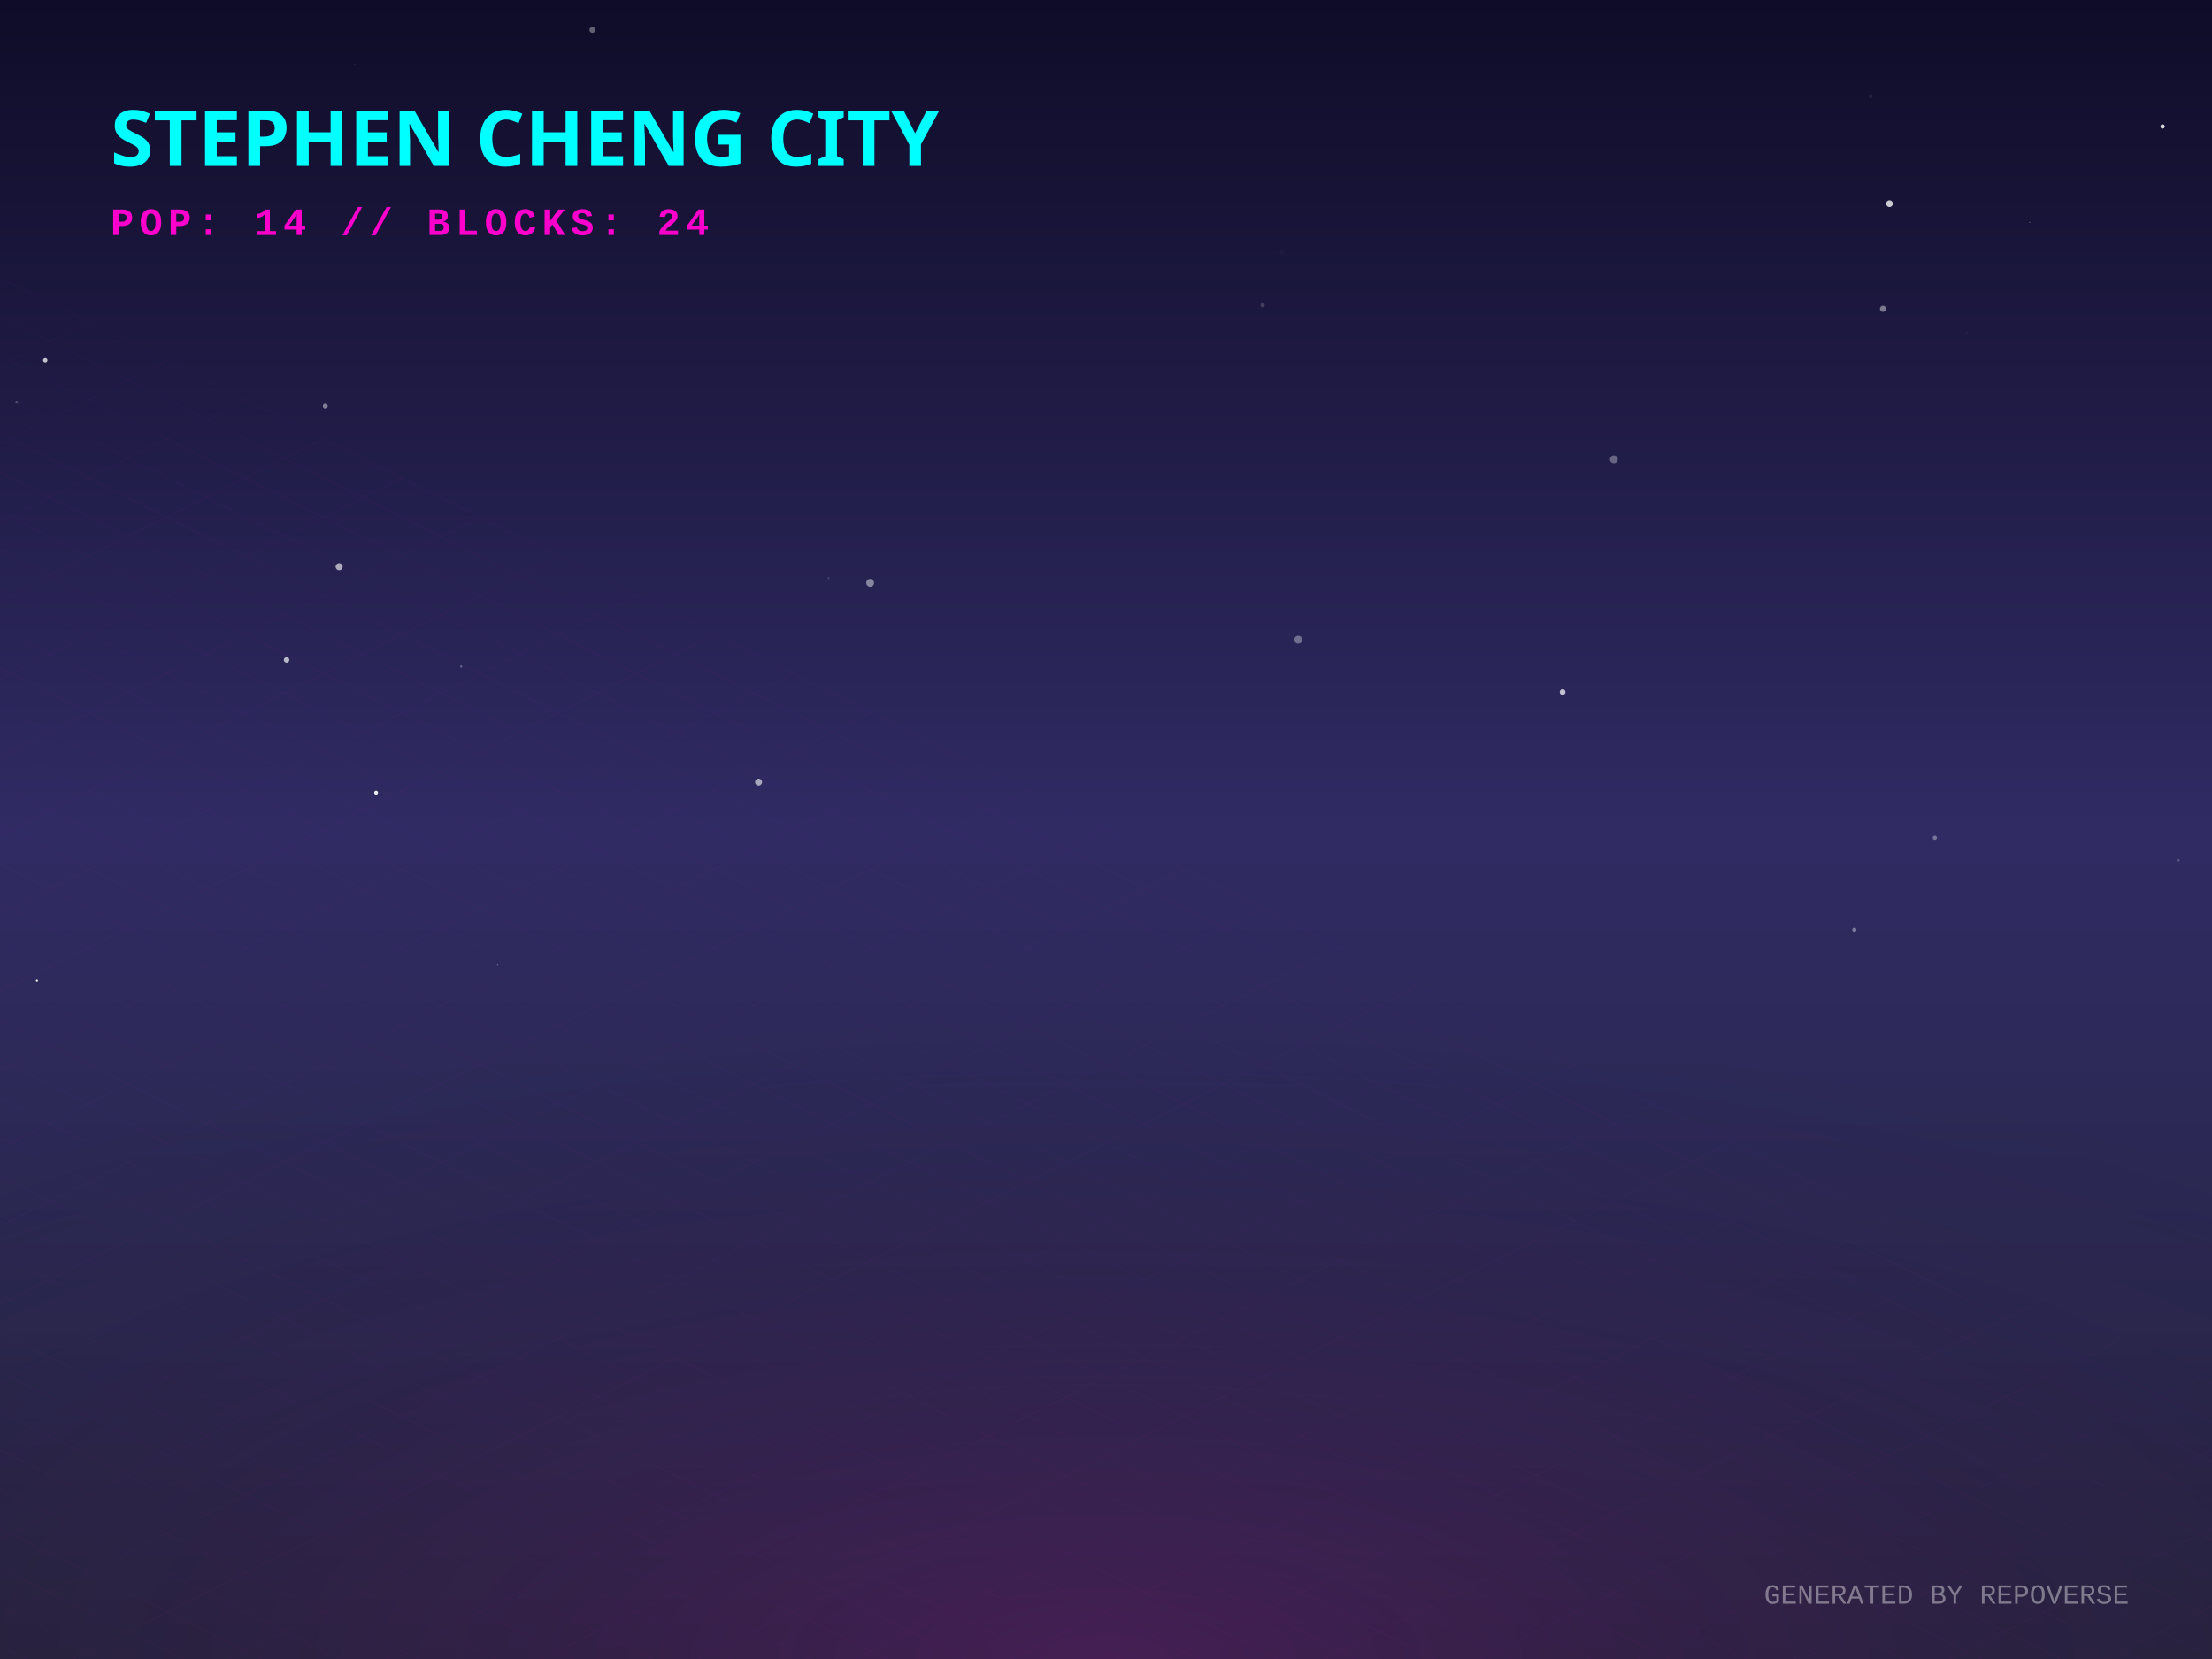
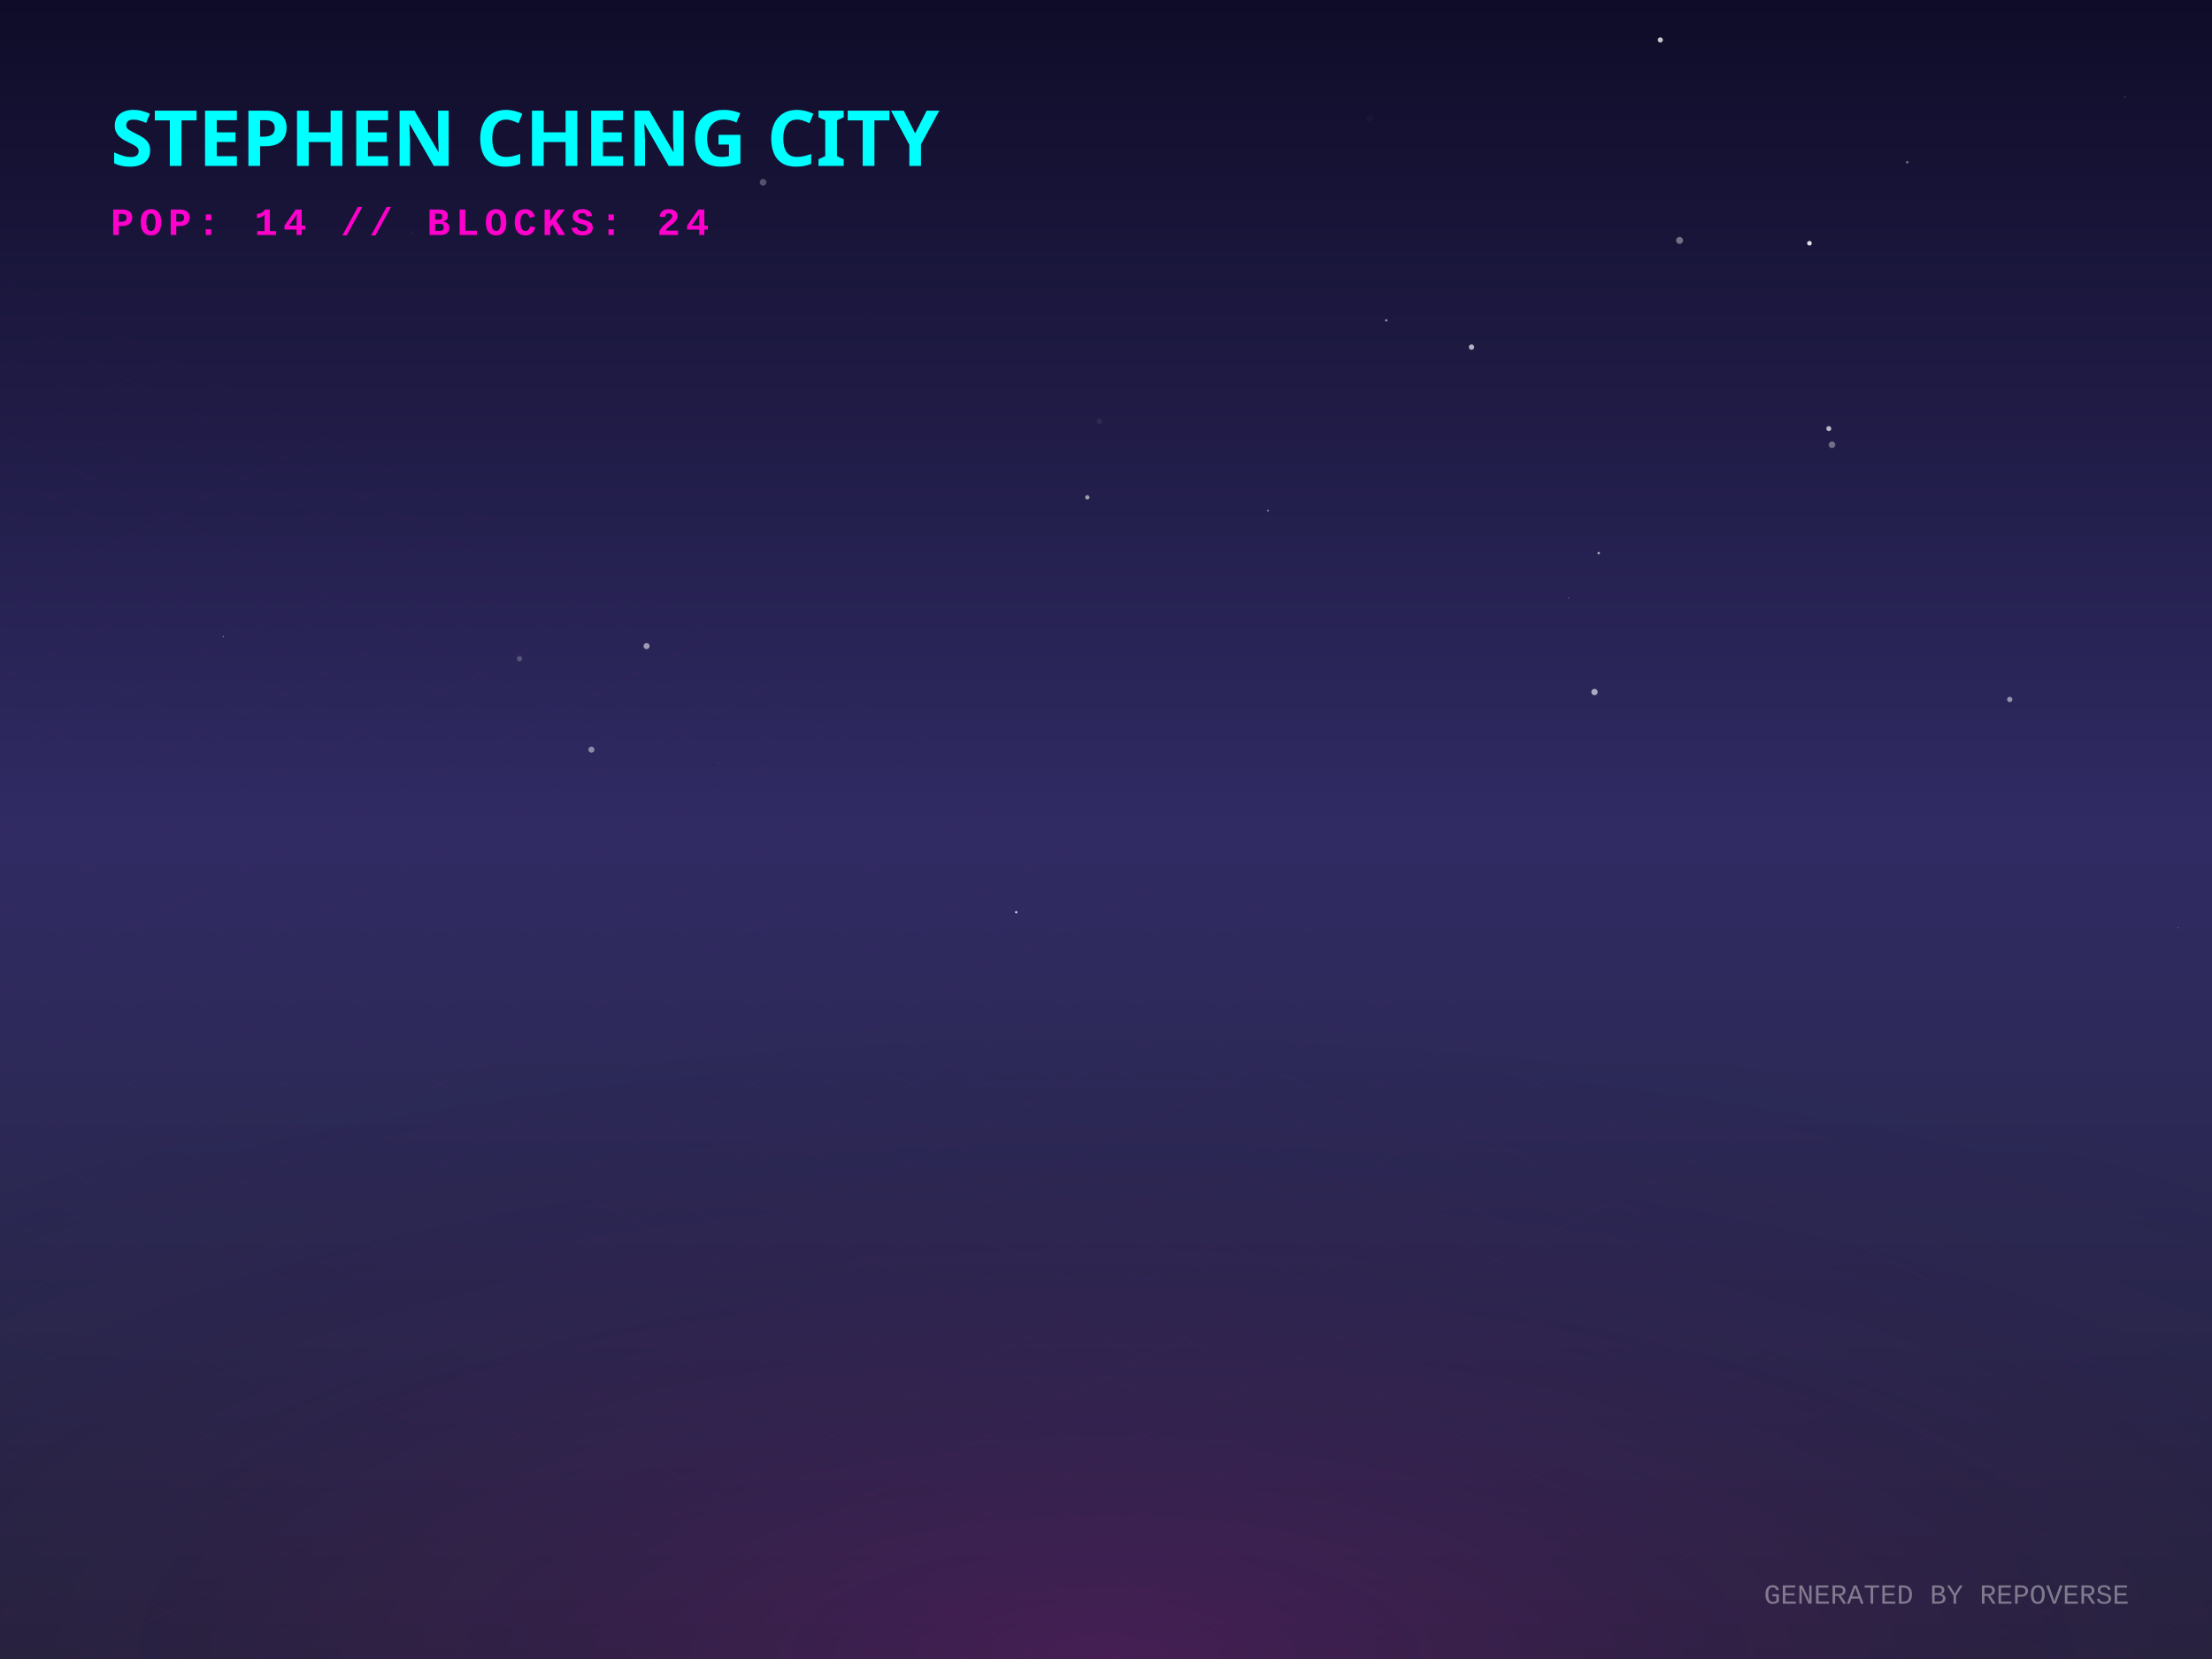
<svg xmlns="http://www.w3.org/2000/svg" width="800" height="600" viewBox="0 0 800 600">
  <defs>
    <linearGradient id="skyGradient" x1="0%" y1="0%" x2="0%" y2="100%">
      <stop offset="0%" stop-color="#0f0c29" />
      <stop offset="50%" stop-color="#302b63" />
      <stop offset="100%" stop-color="#24243e" />
    </linearGradient>
    <pattern id="gridPattern" width="40" height="20" patternUnits="userSpaceOnUse" patternTransform="rotate(0)">
      <path d="M 40 0 L 0 0 0 20" fill="none" stroke="magenta" stroke-width="0.5" opacity="0.2" />
    </pattern>
    <radialGradient id="floorGlow" cx="50%" cy="100%" r="80%">
      <stop offset="0%" stop-color="#ff00cc" stop-opacity="0.15" />
      <stop offset="100%" stop-color="transparent" />
    </radialGradient>
    <linearGradient id="gradLeft-happy" x1="0%" y1="0%" x2="100%" y2="100%">
      <stop offset="0%" stop-color="#FFD700" stop-opacity="0.8" />
      <stop offset="100%" stop-color="#050510" stop-opacity="0.9" />
    </linearGradient>
    <linearGradient id="gradRight-happy" x1="0%" y1="0%" x2="0%" y2="100%">
      <stop offset="0%" stop-color="#FFD700" stop-opacity="0.6" />
      <stop offset="100%" stop-color="#0b0b1a" stop-opacity="0.8" />
    </linearGradient>
    <linearGradient id="gradLeft-focused" x1="0%" y1="0%" x2="100%" y2="100%">
      <stop offset="0%" stop-color="#00FF94" stop-opacity="0.8" />
      <stop offset="100%" stop-color="#050510" stop-opacity="0.9" />
    </linearGradient>
    <linearGradient id="gradRight-focused" x1="0%" y1="0%" x2="0%" y2="100%">
      <stop offset="0%" stop-color="#00FF94" stop-opacity="0.6" />
      <stop offset="100%" stop-color="#0b0b1a" stop-opacity="0.8" />
    </linearGradient>
    <linearGradient id="gradLeft-calm" x1="0%" y1="0%" x2="100%" y2="100%">
      <stop offset="0%" stop-color="#00C2FF" stop-opacity="0.8" />
      <stop offset="100%" stop-color="#050510" stop-opacity="0.9" />
    </linearGradient>
    <linearGradient id="gradRight-calm" x1="0%" y1="0%" x2="0%" y2="100%">
      <stop offset="0%" stop-color="#00C2FF" stop-opacity="0.6" />
      <stop offset="100%" stop-color="#0b0b1a" stop-opacity="0.8" />
    </linearGradient>
    <linearGradient id="gradLeft-stressed" x1="0%" y1="0%" x2="100%" y2="100%">
      <stop offset="0%" stop-color="#FF2A6D" stop-opacity="0.8" />
      <stop offset="100%" stop-color="#050510" stop-opacity="0.9" />
    </linearGradient>
    <linearGradient id="gradRight-stressed" x1="0%" y1="0%" x2="0%" y2="100%">
      <stop offset="0%" stop-color="#FF2A6D" stop-opacity="0.6" />
      <stop offset="100%" stop-color="#0b0b1a" stop-opacity="0.8" />
    </linearGradient>
    <linearGradient id="gradLeft-energetic" x1="0%" y1="0%" x2="100%" y2="100%">
      <stop offset="0%" stop-color="#D300C5" stop-opacity="0.8" />
      <stop offset="100%" stop-color="#050510" stop-opacity="0.9" />
    </linearGradient>
    <linearGradient id="gradRight-energetic" x1="0%" y1="0%" x2="0%" y2="100%">
      <stop offset="0%" stop-color="#D300C5" stop-opacity="0.6" />
      <stop offset="100%" stop-color="#0b0b1a" stop-opacity="0.8" />
    </linearGradient>
  </defs>
  <rect width="100%" height="100%" fill="url(#skyGradient)" />
-   <circle cx="699.753" cy="302.982" r="0.763" fill="white" opacity="0.351" />
-   <circle cx="128.287" cy="23.304" r="0.135" fill="white" opacity="0.258" />
-   <circle cx="463.684" cy="91.177" r="0.885" fill="white" opacity="0.022" />
-   <circle cx="711.287" cy="120.317" r="0.139" fill="white" opacity="0.28" />
-   <circle cx="136.024" cy="286.685" r="0.703" fill="white" opacity="0.918" />
-   <circle cx="314.695" cy="210.771" r="1.414" fill="white" opacity="0.446" />
-   <circle cx="583.671" cy="166.099" r="1.421" fill="white" opacity="0.323" />
-   <circle cx="782.134" cy="45.745" r="0.773" fill="white" opacity="0.855" />
-   <circle cx="676.534" cy="34.846" r="0.72" fill="white" opacity="0.078" />
-   <circle cx="456.627" cy="110.37" r="0.786" fill="white" opacity="0.174" />
-   <circle cx="117.652" cy="146.903" r="0.89" fill="white" opacity="0.43" />
-   <circle cx="13.35" cy="354.749" r="0.376" fill="white" opacity="0.953" />
-   <circle cx="565.139" cy="250.291" r="1.036" fill="white" opacity="0.712" />
-   <circle cx="299.651" cy="209.028" r="0.326" fill="white" opacity="0.177" />
-   <circle cx="670.64" cy="336.291" r="0.758" fill="white" opacity="0.372" />
-   <circle cx="16.363" cy="130.315" r="0.797" fill="white" opacity="0.728" />
-   <circle cx="274.344" cy="282.85" r="1.26" fill="white" opacity="0.587" />
-   <circle cx="787.956" cy="311.116" r="0.414" fill="white" opacity="0.218" />
-   <circle cx="469.512" cy="231.352" r="1.432" fill="white" opacity="0.339" />
-   <circle cx="122.662" cy="204.94" r="1.272" fill="white" opacity="0.619" />
-   <circle cx="680.993" cy="111.682" r="1.115" fill="white" opacity="0.418" />
-   <circle cx="166.791" cy="241.051" r="0.406" fill="white" opacity="0.294" />
-   <circle cx="6.033" cy="145.461" r="0.45" fill="white" opacity="0.258" />
-   <circle cx="179.988" cy="349.032" r="0.216" fill="white" opacity="0.387" />
-   <circle cx="683.343" cy="73.671" r="1.221" fill="white" opacity="0.773" />
-   <circle cx="103.653" cy="238.674" r="0.999" fill="white" opacity="0.679" />
-   <circle cx="734.077" cy="80.382" r="0.159" fill="white" opacity="0.609" />
-   <circle cx="169.319" cy="88.784" r="0.075" fill="white" opacity="0.213" />
-   <circle cx="533.647" cy="56.591" r="0.238" fill="white" opacity="0.015" />
-   <circle cx="214.247" cy="10.82" r="1.077" fill="white" opacity="0.337" />
+   <circle cx="499.361" cy="288.773" r="0.05" fill="white" opacity="0.559" />
+   <circle cx="213.896" cy="271.121" r="1.098" fill="white" opacity="0.461" />
+   <circle cx="600.478" cy="14.447" r="0.925" fill="white" opacity="0.768" />
+   <circle cx="105.191" cy="80.687" r="0.013" fill="white" opacity="0.998" />
+   <circle cx="149.088" cy="84.358" r="0.273" fill="white" opacity="0.12" />
+   <circle cx="495.47" cy="42.798" r="1.201" fill="white" opacity="0.026" />
+   <circle cx="662.562" cy="160.837" r="1.194" fill="white" opacity="0.356" />
+   <circle cx="567.263" cy="216.317" r="0.171" fill="white" opacity="0.49" />
+   <circle cx="233.846" cy="233.674" r="1.1" fill="white" opacity="0.548" />
+   <circle cx="689.793" cy="58.682" r="0.484" fill="white" opacity="0.352" />
+   <circle cx="501.358" cy="115.868" r="0.441" fill="white" opacity="0.527" />
+   <circle cx="88.095" cy="107.698" r="0.069" fill="white" opacity="0.375" />
+   <circle cx="397.639" cy="152.368" r="1.012" fill="white" opacity="0.061" />
+   <circle cx="458.607" cy="184.692" r="0.321" fill="white" opacity="0.544" />
+   <circle cx="787.779" cy="335.5" r="0.11" fill="white" opacity="0.991" />
+   <circle cx="259.854" cy="276.038" r="0.088" fill="white" opacity="0.609" />
+   <circle cx="661.413" cy="155.006" r="0.901" fill="white" opacity="0.686" />
+   <circle cx="532.196" cy="125.538" r="0.982" fill="white" opacity="0.664" />
+   <circle cx="367.52" cy="329.926" r="0.419" fill="white" opacity="0.832" />
+   <circle cx="607.443" cy="86.952" r="1.265" fill="white" opacity="0.389" />
+   <circle cx="578.202" cy="200.032" r="0.466" fill="white" opacity="0.541" />
+   <circle cx="80.77" cy="230.217" r="0.267" fill="white" opacity="0.38" />
+   <circle cx="768.455" cy="35.13" r="0.265" fill="white" opacity="0.261" />
+   <circle cx="187.89" cy="238.222" r="0.974" fill="white" opacity="0.218" />
+   <circle cx="576.679" cy="250.28" r="1.151" fill="white" opacity="0.608" />
+   <circle cx="726.848" cy="252.964" r="0.955" fill="white" opacity="0.506" />
+   <circle cx="393.246" cy="179.876" r="0.79" fill="white" opacity="0.566" />
+   <circle cx="275.981" cy="65.918" r="1.211" fill="white" opacity="0.265" />
+   <circle cx="313.361" cy="113.557" r="0.078" fill="white" opacity="0.517" />
+   <circle cx="654.42" cy="87.972" r="0.847" fill="white" opacity="0.86" />
  <g transform="translate(0, 300) scale(1, 0.5)">
    <rect x="-800" y="0" width="2400" height="1200" fill="url(#gridPattern)" opacity="0.3" transform="rotate(45, 400, 0)" />
  </g>
  <rect x="0" y="300" width="800" height="300" fill="url(#floorGlow)" />
  <g transform="translate(40, 60)">
    <text fill="cyan" font-family="Verdana, sans-serif" font-size="28" font-weight="900" style="text-shadow: 0 0 10px cyan;">STEPHEN CHENG CITY</text>
    <text y="25" fill="#ff00cc" font-family="Courier New, monospace" font-size="14" font-weight="bold" letter-spacing="2">POP: 14 // BLOCKS: 24</text>
  </g>
  <g transform="translate(0, 50)">
    <a href="https://github.com/zintaen/repo-verse" target="_blank">
      <g class="building" opacity="0">
        <animate attributeName="opacity" values="0;1" dur="0.8s" begin="0s" fill="freeze" />
        <ellipse cx="400" cy="292.833" rx="22.5" ry="12" fill="black" opacity="0.4" blur="2" />
        <path d="M 385 272.833 l 0 20 l 15 7.5 l 0 -20 z" fill="url(#gradLeft-focused)" stroke="none" />
        <path d="M 415 272.833 l 0 20 l -15 7.5 l 0 -20 z" fill="url(#gradRight-focused)" stroke="none" />
        <path d="M 400 265.333 l 15 7.5 l -15 7.5 l -15 -7.5 z" fill="#E0FFF1" fill-opacity="0.9" stroke="none" />
        <path d="M 385 272.833 l 0 20 l 15 7.5 l 0 -20 z" fill="none" stroke="#00FF94" stroke-width="0.5" opacity="0.5" />
        <path d="M 415 272.833 l 0 20 l -15 7.5 l 0 -20 z" fill="none" stroke="#00FF94" stroke-width="0.5" opacity="0.5" />
      </g>
    </a>
    <a href="https://github.com/zintaen/my-cv" target="_blank">
      <g class="building" opacity="0">
        <animate attributeName="opacity" values="0;1" dur="0.8s" begin="0.05s" fill="freeze" />
        <ellipse cx="424" cy="304.833" rx="22.5" ry="12" fill="black" opacity="0.4" blur="2" />
        <path d="M 409 158.513 l 0 146.32 l 15 7.5 l 0 -146.32 z" fill="url(#gradLeft-focused)" stroke="none" />
        <path d="M 439 158.513 l 0 146.32 l -15 7.5 l 0 -146.32 z" fill="url(#gradRight-focused)" stroke="none" />
        <path d="M 424 151.013 l 15 7.5 l -15 7.5 l -15 -7.5 z" fill="#E0FFF1" fill-opacity="0.9" stroke="none" />
        <path d="M 409 158.513 l 0 146.32 l 15 7.5 l 0 -146.32 z" fill="none" stroke="#00FF94" stroke-width="0.5" opacity="0.5" />
        <path d="M 439 158.513 l 0 146.32 l -15 7.5 l 0 -146.32 z" fill="none" stroke="#00FF94" stroke-width="0.5" opacity="0.5" />
        <path d="M 428 289.333 l 7 4" stroke="#E0FFF1" stroke-width="2" stroke-opacity="0.6" />
-         <path d="M 413 291.333 l 7 -4" stroke="#E0FFF1" stroke-width="2" stroke-opacity="0.4" />
-         <path d="M 428 279.333 l 7 4" stroke="#E0FFF1" stroke-width="2" stroke-opacity="0.6" />
+         <path d="M 413 281.333 l 7 -4" stroke="#E0FFF1" stroke-width="2" stroke-opacity="0.4" />
        <path d="M 428 269.333 l 7 4" stroke="#E0FFF1" stroke-width="2" stroke-opacity="0.6" />
-         <path d="M 413 271.333 l 7 -4" stroke="#E0FFF1" stroke-width="2" stroke-opacity="0.4" />
        <path d="M 428 259.333 l 7 4" stroke="#E0FFF1" stroke-width="2" stroke-opacity="0.6" />
        <path d="M 413 261.333 l 7 -4" stroke="#E0FFF1" stroke-width="2" stroke-opacity="0.4" />
        <path d="M 428 249.333 l 7 4" stroke="#E0FFF1" stroke-width="2" stroke-opacity="0.6" />
        <path d="M 413 251.333 l 7 -4" stroke="#E0FFF1" stroke-width="2" stroke-opacity="0.4" />
-         <path d="M 413 241.333 l 7 -4" stroke="#E0FFF1" stroke-width="2" stroke-opacity="0.4" />
-         <path d="M 428 229.333 l 7 4" stroke="#E0FFF1" stroke-width="2" stroke-opacity="0.6" />
        <path d="M 413 231.333 l 7 -4" stroke="#E0FFF1" stroke-width="2" stroke-opacity="0.4" />
        <path d="M 428 219.333 l 7 4" stroke="#E0FFF1" stroke-width="2" stroke-opacity="0.6" />
-         <path d="M 413 221.333 l 7 -4" stroke="#E0FFF1" stroke-width="2" stroke-opacity="0.4" />
        <path d="M 428 209.333 l 7 4" stroke="#E0FFF1" stroke-width="2" stroke-opacity="0.6" />
-         <path d="M 413 211.333 l 7 -4" stroke="#E0FFF1" stroke-width="2" stroke-opacity="0.4" />
        <path d="M 413 201.333 l 7 -4" stroke="#E0FFF1" stroke-width="2" stroke-opacity="0.4" />
        <path d="M 428 189.333 l 7 4" stroke="#E0FFF1" stroke-width="2" stroke-opacity="0.6" />
        <path d="M 413 191.333 l 7 -4" stroke="#E0FFF1" stroke-width="2" stroke-opacity="0.4" />
        <path d="M 428 179.333 l 7 4" stroke="#E0FFF1" stroke-width="2" stroke-opacity="0.6" />
-         <path d="M 413 171.333 l 7 -4" stroke="#E0FFF1" stroke-width="2" stroke-opacity="0.4" />
+         <path d="M 413 181.333 l 7 -4" stroke="#E0FFF1" stroke-width="2" stroke-opacity="0.4" />
+         <path d="M 428 169.333 l 7 4" stroke="#E0FFF1" stroke-width="2" stroke-opacity="0.6" />
      </g>
    </a>
    <a href="https://github.com/zintaen/kristen-calendar" target="_blank">
      <g class="building" opacity="0">
        <animate attributeName="opacity" values="0;1" dur="0.8s" begin="0.1s" fill="freeze" />
        <ellipse cx="376" cy="304.833" rx="22.5" ry="12" fill="black" opacity="0.4" blur="2" />
        <path d="M 361 238.073 l 0 66.76 l 15 7.5 l 0 -66.76 z" fill="url(#gradLeft-energetic)" stroke="none" />
        <path d="M 391 238.073 l 0 66.76 l -15 7.5 l 0 -66.76 z" fill="url(#gradRight-energetic)" stroke="none" />
        <path d="M 376 230.573 l 15 7.5 l -15 7.5 l -15 -7.5 z" fill="#FAD7FA" fill-opacity="0.9" stroke="none" />
        <path d="M 361 238.073 l 0 66.76 l 15 7.5 l 0 -66.76 z" fill="none" stroke="#D300C5" stroke-width="0.5" opacity="0.5" />
        <path d="M 391 238.073 l 0 66.76 l -15 7.5 l 0 -66.76 z" fill="none" stroke="#D300C5" stroke-width="0.5" opacity="0.5" />
        <path d="M 365 291.333 l 7 -4" stroke="#FAD7FA" stroke-width="2" stroke-opacity="0.4" />
        <path d="M 365 281.333 l 7 -4" stroke="#FAD7FA" stroke-width="2" stroke-opacity="0.4" />
        <path d="M 380 269.333 l 7 4" stroke="#FAD7FA" stroke-width="2" stroke-opacity="0.6" />
        <path d="M 365 271.333 l 7 -4" stroke="#FAD7FA" stroke-width="2" stroke-opacity="0.4" />
        <path d="M 380 259.333 l 7 4" stroke="#FAD7FA" stroke-width="2" stroke-opacity="0.6" />
        <path d="M 365 261.333 l 7 -4" stroke="#FAD7FA" stroke-width="2" stroke-opacity="0.4" />
        <path d="M 380 249.333 l 7 4" stroke="#FAD7FA" stroke-width="2" stroke-opacity="0.6" />
        <path d="M 365 251.333 l 7 -4" stroke="#FAD7FA" stroke-width="2" stroke-opacity="0.4" />
      </g>
    </a>
    <a href="https://github.com/zintaen/zintaen" target="_blank">
      <g class="building" opacity="0">
        <animate attributeName="opacity" values="0;1" dur="0.8s" begin="0.15s" fill="freeze" />
        <ellipse cx="448" cy="316.833" rx="22.5" ry="12" fill="black" opacity="0.4" blur="2" />
        <path d="M 433 181.253 l 0 135.58 l 15 7.5 l 0 -135.58 z" fill="url(#gradLeft-energetic)" stroke="none" />
        <path d="M 463 181.253 l 0 135.58 l -15 7.5 l 0 -135.58 z" fill="url(#gradRight-energetic)" stroke="none" />
        <path d="M 448 173.753 l 15 7.5 l -15 7.5 l -15 -7.5 z" fill="#FAD7FA" fill-opacity="0.9" stroke="none" />
        <path d="M 433 181.253 l 0 135.58 l 15 7.5 l 0 -135.58 z" fill="none" stroke="#D300C5" stroke-width="0.5" opacity="0.5" />
        <path d="M 463 181.253 l 0 135.58 l -15 7.5 l 0 -135.58 z" fill="none" stroke="#D300C5" stroke-width="0.5" opacity="0.5" />
+         <path d="M 452 301.333 l 7 4" stroke="#FAD7FA" stroke-width="2" stroke-opacity="0.6" />
        <path d="M 437 303.333 l 7 -4" stroke="#FAD7FA" stroke-width="2" stroke-opacity="0.4" />
        <path d="M 452 291.333 l 7 4" stroke="#FAD7FA" stroke-width="2" stroke-opacity="0.6" />
-         <path d="M 437 293.333 l 7 -4" stroke="#FAD7FA" stroke-width="2" stroke-opacity="0.4" />
+         <path d="M 452 281.333 l 7 4" stroke="#FAD7FA" stroke-width="2" stroke-opacity="0.6" />
        <path d="M 437 283.333 l 7 -4" stroke="#FAD7FA" stroke-width="2" stroke-opacity="0.4" />
-         <path d="M 452 271.333 l 7 4" stroke="#FAD7FA" stroke-width="2" stroke-opacity="0.6" />
        <path d="M 437 273.333 l 7 -4" stroke="#FAD7FA" stroke-width="2" stroke-opacity="0.4" />
-         <path d="M 452 261.333 l 7 4" stroke="#FAD7FA" stroke-width="2" stroke-opacity="0.6" />
+         <path d="M 437 263.333 l 7 -4" stroke="#FAD7FA" stroke-width="2" stroke-opacity="0.4" />
        <path d="M 452 251.333 l 7 4" stroke="#FAD7FA" stroke-width="2" stroke-opacity="0.6" />
-         <path d="M 437 253.333 l 7 -4" stroke="#FAD7FA" stroke-width="2" stroke-opacity="0.4" />
+         <path d="M 452 241.333 l 7 4" stroke="#FAD7FA" stroke-width="2" stroke-opacity="0.6" />
        <path d="M 437 243.333 l 7 -4" stroke="#FAD7FA" stroke-width="2" stroke-opacity="0.4" />
        <path d="M 452 231.333 l 7 4" stroke="#FAD7FA" stroke-width="2" stroke-opacity="0.6" />
-         <path d="M 437 233.333 l 7 -4" stroke="#FAD7FA" stroke-width="2" stroke-opacity="0.4" />
-         <path d="M 452 221.333 l 7 4" stroke="#FAD7FA" stroke-width="2" stroke-opacity="0.6" />
        <path d="M 437 223.333 l 7 -4" stroke="#FAD7FA" stroke-width="2" stroke-opacity="0.4" />
        <path d="M 452 211.333 l 7 4" stroke="#FAD7FA" stroke-width="2" stroke-opacity="0.6" />
+         <path d="M 437 213.333 l 7 -4" stroke="#FAD7FA" stroke-width="2" stroke-opacity="0.4" />
        <path d="M 452 201.333 l 7 4" stroke="#FAD7FA" stroke-width="2" stroke-opacity="0.6" />
+         <path d="M 437 203.333 l 7 -4" stroke="#FAD7FA" stroke-width="2" stroke-opacity="0.4" />
        <path d="M 452 191.333 l 7 4" stroke="#FAD7FA" stroke-width="2" stroke-opacity="0.6" />
        <path d="M 437 193.333 l 7 -4" stroke="#FAD7FA" stroke-width="2" stroke-opacity="0.4" />
      </g>
    </a>
    <a href="https://github.com/zintaen/issue-hunter" target="_blank">
      <g class="building" opacity="0">
        <animate attributeName="opacity" values="0;1" dur="0.8s" begin="0.2s" fill="freeze" />
        <ellipse cx="400" cy="316.061" rx="20.183" ry="10.764" fill="black" opacity="0.4" blur="2" />
        <path d="M 386.545 296.061 l 0 20 l 13.455 6.728 l 0 -20 z" fill="url(#gradLeft-calm)" stroke="none" />
        <path d="M 413.455 296.061 l 0 20 l -13.455 6.728 l 0 -20 z" fill="url(#gradRight-calm)" stroke="none" />
        <path d="M 400 289.333 l 13.455 6.728 l -13.455 6.728 l -13.455 -6.728 z" fill="#D1F4FF" fill-opacity="0.9" stroke="none" />
        <path d="M 386.545 296.061 l 0 20 l 13.455 6.728 l 0 -20 z" fill="none" stroke="#00C2FF" stroke-width="0.5" opacity="0.5" />
        <path d="M 413.455 296.061 l 0 20 l -13.455 6.728 l 0 -20 z" fill="none" stroke="#00C2FF" stroke-width="0.5" opacity="0.5" />
      </g>
    </a>
    <a href="https://github.com/zintaen/homebrew-cask" target="_blank">
      <g class="building" opacity="0">
        <animate attributeName="opacity" values="0;1" dur="0.8s" begin="0.25s" fill="freeze" />
        <ellipse cx="352" cy="316.833" rx="22.5" ry="12" fill="black" opacity="0.4" blur="2" />
        <path d="M 337 116.833 l 0 200 l 15 7.5 l 0 -200 z" fill="url(#gradLeft-stressed)" stroke="none" />
        <path d="M 367 116.833 l 0 200 l -15 7.5 l 0 -200 z" fill="url(#gradRight-stressed)" stroke="none" />
        <path d="M 352 109.333 l 15 7.5 l -15 7.5 l -15 -7.5 z" fill="#FFD1E0" fill-opacity="0.9" stroke="none" />
        <path d="M 337 116.833 l 0 200 l 15 7.5 l 0 -200 z" fill="none" stroke="#FF2A6D" stroke-width="0.5" opacity="0.5" />
        <path d="M 367 116.833 l 0 200 l -15 7.5 l 0 -200 z" fill="none" stroke="#FF2A6D" stroke-width="0.5" opacity="0.5" />
        <path d="M 356 301.333 l 7 4" stroke="#FFD1E0" stroke-width="2" stroke-opacity="0.6" />
-         <path d="M 356 291.333 l 7 4" stroke="#FFD1E0" stroke-width="2" stroke-opacity="0.6" />
+         <path d="M 341 303.333 l 7 -4" stroke="#FFD1E0" stroke-width="2" stroke-opacity="0.4" />
        <path d="M 341 293.333 l 7 -4" stroke="#FFD1E0" stroke-width="2" stroke-opacity="0.4" />
        <path d="M 356 281.333 l 7 4" stroke="#FFD1E0" stroke-width="2" stroke-opacity="0.6" />
        <path d="M 341 283.333 l 7 -4" stroke="#FFD1E0" stroke-width="2" stroke-opacity="0.4" />
        <path d="M 356 271.333 l 7 4" stroke="#FFD1E0" stroke-width="2" stroke-opacity="0.6" />
        <path d="M 341 273.333 l 7 -4" stroke="#FFD1E0" stroke-width="2" stroke-opacity="0.4" />
        <path d="M 341 263.333 l 7 -4" stroke="#FFD1E0" stroke-width="2" stroke-opacity="0.4" />
        <path d="M 356 251.333 l 7 4" stroke="#FFD1E0" stroke-width="2" stroke-opacity="0.6" />
        <path d="M 356 241.333 l 7 4" stroke="#FFD1E0" stroke-width="2" stroke-opacity="0.6" />
-         <path d="M 341 243.333 l 7 -4" stroke="#FFD1E0" stroke-width="2" stroke-opacity="0.4" />
        <path d="M 356 231.333 l 7 4" stroke="#FFD1E0" stroke-width="2" stroke-opacity="0.6" />
        <path d="M 341 233.333 l 7 -4" stroke="#FFD1E0" stroke-width="2" stroke-opacity="0.4" />
        <path d="M 341 223.333 l 7 -4" stroke="#FFD1E0" stroke-width="2" stroke-opacity="0.4" />
        <path d="M 356 211.333 l 7 4" stroke="#FFD1E0" stroke-width="2" stroke-opacity="0.6" />
+         <path d="M 341 213.333 l 7 -4" stroke="#FFD1E0" stroke-width="2" stroke-opacity="0.4" />
        <path d="M 356 201.333 l 7 4" stroke="#FFD1E0" stroke-width="2" stroke-opacity="0.6" />
        <path d="M 341 203.333 l 7 -4" stroke="#FFD1E0" stroke-width="2" stroke-opacity="0.4" />
        <path d="M 356 191.333 l 7 4" stroke="#FFD1E0" stroke-width="2" stroke-opacity="0.6" />
        <path d="M 341 193.333 l 7 -4" stroke="#FFD1E0" stroke-width="2" stroke-opacity="0.4" />
        <path d="M 356 181.333 l 7 4" stroke="#FFD1E0" stroke-width="2" stroke-opacity="0.6" />
-         <path d="M 341 183.333 l 7 -4" stroke="#FFD1E0" stroke-width="2" stroke-opacity="0.4" />
        <path d="M 356 171.333 l 7 4" stroke="#FFD1E0" stroke-width="2" stroke-opacity="0.6" />
+         <path d="M 341 173.333 l 7 -4" stroke="#FFD1E0" stroke-width="2" stroke-opacity="0.4" />
+         <path d="M 356 161.333 l 7 4" stroke="#FFD1E0" stroke-width="2" stroke-opacity="0.6" />
        <path d="M 341 163.333 l 7 -4" stroke="#FFD1E0" stroke-width="2" stroke-opacity="0.4" />
        <path d="M 356 151.333 l 7 4" stroke="#FFD1E0" stroke-width="2" stroke-opacity="0.6" />
-         <path d="M 341 153.333 l 7 -4" stroke="#FFD1E0" stroke-width="2" stroke-opacity="0.4" />
+         <path d="M 356 141.333 l 7 4" stroke="#FFD1E0" stroke-width="2" stroke-opacity="0.6" />
        <path d="M 341 143.333 l 7 -4" stroke="#FFD1E0" stroke-width="2" stroke-opacity="0.4" />
-         <path d="M 356 131.333 l 7 4" stroke="#FFD1E0" stroke-width="2" stroke-opacity="0.6" />
+         <path d="M 341 133.333 l 7 -4" stroke="#FFD1E0" stroke-width="2" stroke-opacity="0.4" />
        <path d="M 356 121.333 l 7 4" stroke="#FFD1E0" stroke-width="2" stroke-opacity="0.6" />
+         <path d="M 341 123.333 l 7 -4" stroke="#FFD1E0" stroke-width="2" stroke-opacity="0.4" />
      </g>
    </a>
    <a href="https://github.com/zintaen/wife-cv" target="_blank">
      <g class="building" opacity="0">
        <animate attributeName="opacity" values="0;1" dur="0.8s" begin="0.3s" fill="freeze" />
        <ellipse cx="472" cy="328.833" rx="22.5" ry="12" fill="black" opacity="0.4" blur="2" />
        <path d="M 457 128.833 l 0 200 l 15 7.5 l 0 -200 z" fill="url(#gradLeft-stressed)" stroke="none" />
        <path d="M 487 128.833 l 0 200 l -15 7.5 l 0 -200 z" fill="url(#gradRight-stressed)" stroke="none" />
        <path d="M 472 121.333 l 15 7.5 l -15 7.5 l -15 -7.5 z" fill="#FFD1E0" fill-opacity="0.9" stroke="none" />
        <path d="M 457 128.833 l 0 200 l 15 7.5 l 0 -200 z" fill="none" stroke="#FF2A6D" stroke-width="0.5" opacity="0.5" />
        <path d="M 487 128.833 l 0 200 l -15 7.5 l 0 -200 z" fill="none" stroke="#FF2A6D" stroke-width="0.5" opacity="0.5" />
        <path d="M 461 315.333 l 7 -4" stroke="#FFD1E0" stroke-width="2" stroke-opacity="0.4" />
+         <path d="M 476 303.333 l 7 4" stroke="#FFD1E0" stroke-width="2" stroke-opacity="0.6" />
        <path d="M 461 305.333 l 7 -4" stroke="#FFD1E0" stroke-width="2" stroke-opacity="0.4" />
        <path d="M 476 293.333 l 7 4" stroke="#FFD1E0" stroke-width="2" stroke-opacity="0.6" />
-         <path d="M 461 295.333 l 7 -4" stroke="#FFD1E0" stroke-width="2" stroke-opacity="0.4" />
        <path d="M 461 285.333 l 7 -4" stroke="#FFD1E0" stroke-width="2" stroke-opacity="0.4" />
        <path d="M 476 273.333 l 7 4" stroke="#FFD1E0" stroke-width="2" stroke-opacity="0.6" />
+         <path d="M 461 275.333 l 7 -4" stroke="#FFD1E0" stroke-width="2" stroke-opacity="0.4" />
+         <path d="M 476 263.333 l 7 4" stroke="#FFD1E0" stroke-width="2" stroke-opacity="0.6" />
+         <path d="M 461 265.333 l 7 -4" stroke="#FFD1E0" stroke-width="2" stroke-opacity="0.4" />
+         <path d="M 476 253.333 l 7 4" stroke="#FFD1E0" stroke-width="2" stroke-opacity="0.6" />
        <path d="M 461 255.333 l 7 -4" stroke="#FFD1E0" stroke-width="2" stroke-opacity="0.4" />
-         <path d="M 476 243.333 l 7 4" stroke="#FFD1E0" stroke-width="2" stroke-opacity="0.6" />
-         <path d="M 461 245.333 l 7 -4" stroke="#FFD1E0" stroke-width="2" stroke-opacity="0.4" />
        <path d="M 461 235.333 l 7 -4" stroke="#FFD1E0" stroke-width="2" stroke-opacity="0.4" />
-         <path d="M 476 223.333 l 7 4" stroke="#FFD1E0" stroke-width="2" stroke-opacity="0.6" />
-         <path d="M 476 213.333 l 7 4" stroke="#FFD1E0" stroke-width="2" stroke-opacity="0.6" />
+         <path d="M 461 225.333 l 7 -4" stroke="#FFD1E0" stroke-width="2" stroke-opacity="0.4" />
        <path d="M 461 215.333 l 7 -4" stroke="#FFD1E0" stroke-width="2" stroke-opacity="0.4" />
+         <path d="M 476 203.333 l 7 4" stroke="#FFD1E0" stroke-width="2" stroke-opacity="0.6" />
        <path d="M 461 205.333 l 7 -4" stroke="#FFD1E0" stroke-width="2" stroke-opacity="0.4" />
+         <path d="M 461 195.333 l 7 -4" stroke="#FFD1E0" stroke-width="2" stroke-opacity="0.4" />
+         <path d="M 476 183.333 l 7 4" stroke="#FFD1E0" stroke-width="2" stroke-opacity="0.6" />
        <path d="M 461 185.333 l 7 -4" stroke="#FFD1E0" stroke-width="2" stroke-opacity="0.4" />
+         <path d="M 476 173.333 l 7 4" stroke="#FFD1E0" stroke-width="2" stroke-opacity="0.6" />
+         <path d="M 461 175.333 l 7 -4" stroke="#FFD1E0" stroke-width="2" stroke-opacity="0.4" />
        <path d="M 476 163.333 l 7 4" stroke="#FFD1E0" stroke-width="2" stroke-opacity="0.6" />
        <path d="M 461 165.333 l 7 -4" stroke="#FFD1E0" stroke-width="2" stroke-opacity="0.4" />
+         <path d="M 476 153.333 l 7 4" stroke="#FFD1E0" stroke-width="2" stroke-opacity="0.6" />
        <path d="M 461 155.333 l 7 -4" stroke="#FFD1E0" stroke-width="2" stroke-opacity="0.4" />
-         <path d="M 476 143.333 l 7 4" stroke="#FFD1E0" stroke-width="2" stroke-opacity="0.6" />
-         <path d="M 476 133.333 l 7 4" stroke="#FFD1E0" stroke-width="2" stroke-opacity="0.6" />
+         <path d="M 461 145.333 l 7 -4" stroke="#FFD1E0" stroke-width="2" stroke-opacity="0.4" />
        <path d="M 461 135.333 l 7 -4" stroke="#FFD1E0" stroke-width="2" stroke-opacity="0.4" />
      </g>
    </a>
    <a href="https://github.com/zintaen/dom-defender" target="_blank">
      <g class="building" opacity="0">
        <animate attributeName="opacity" values="0;1" dur="0.8s" begin="0.35s" fill="freeze" />
        <ellipse cx="424" cy="328.833" rx="22.5" ry="12" fill="black" opacity="0.4" blur="2" />
        <path d="M 409 308.833 l 0 20 l 15 7.5 l 0 -20 z" fill="url(#gradLeft-focused)" stroke="none" />
        <path d="M 439 308.833 l 0 20 l -15 7.5 l 0 -20 z" fill="url(#gradRight-focused)" stroke="none" />
        <path d="M 424 301.333 l 15 7.5 l -15 7.5 l -15 -7.5 z" fill="#E0FFF1" fill-opacity="0.9" stroke="none" />
        <path d="M 409 308.833 l 0 20 l 15 7.5 l 0 -20 z" fill="none" stroke="#00FF94" stroke-width="0.5" opacity="0.5" />
        <path d="M 439 308.833 l 0 20 l -15 7.5 l 0 -20 z" fill="none" stroke="#00FF94" stroke-width="0.5" opacity="0.5" />
      </g>
    </a>
    <a href="https://github.com/zintaen/epd-carbon-compare" target="_blank">
      <g class="building" opacity="0">
        <animate attributeName="opacity" values="0;1" dur="0.8s" begin="0.4s" fill="freeze" />
        <ellipse cx="376" cy="328.833" rx="22.5" ry="12" fill="black" opacity="0.4" blur="2" />
        <path d="M 361 128.833 l 0 200 l 15 7.5 l 0 -200 z" fill="url(#gradLeft-stressed)" stroke="none" />
        <path d="M 391 128.833 l 0 200 l -15 7.5 l 0 -200 z" fill="url(#gradRight-stressed)" stroke="none" />
        <path d="M 376 121.333 l 15 7.5 l -15 7.5 l -15 -7.5 z" fill="#FFD1E0" fill-opacity="0.9" stroke="none" />
        <path d="M 361 128.833 l 0 200 l 15 7.5 l 0 -200 z" fill="none" stroke="#FF2A6D" stroke-width="0.5" opacity="0.5" />
        <path d="M 391 128.833 l 0 200 l -15 7.5 l 0 -200 z" fill="none" stroke="#FF2A6D" stroke-width="0.5" opacity="0.5" />
-         <path d="M 380 313.333 l 7 4" stroke="#FFD1E0" stroke-width="2" stroke-opacity="0.6" />
        <path d="M 365 315.333 l 7 -4" stroke="#FFD1E0" stroke-width="2" stroke-opacity="0.4" />
        <path d="M 365 305.333 l 7 -4" stroke="#FFD1E0" stroke-width="2" stroke-opacity="0.4" />
-         <path d="M 380 293.333 l 7 4" stroke="#FFD1E0" stroke-width="2" stroke-opacity="0.6" />
        <path d="M 365 295.333 l 7 -4" stroke="#FFD1E0" stroke-width="2" stroke-opacity="0.4" />
-         <path d="M 365 285.333 l 7 -4" stroke="#FFD1E0" stroke-width="2" stroke-opacity="0.4" />
+         <path d="M 380 283.333 l 7 4" stroke="#FFD1E0" stroke-width="2" stroke-opacity="0.6" />
        <path d="M 380 273.333 l 7 4" stroke="#FFD1E0" stroke-width="2" stroke-opacity="0.6" />
        <path d="M 365 275.333 l 7 -4" stroke="#FFD1E0" stroke-width="2" stroke-opacity="0.4" />
-         <path d="M 380 263.333 l 7 4" stroke="#FFD1E0" stroke-width="2" stroke-opacity="0.6" />
        <path d="M 365 265.333 l 7 -4" stroke="#FFD1E0" stroke-width="2" stroke-opacity="0.4" />
        <path d="M 380 253.333 l 7 4" stroke="#FFD1E0" stroke-width="2" stroke-opacity="0.6" />
        <path d="M 365 255.333 l 7 -4" stroke="#FFD1E0" stroke-width="2" stroke-opacity="0.4" />
        <path d="M 365 245.333 l 7 -4" stroke="#FFD1E0" stroke-width="2" stroke-opacity="0.4" />
-         <path d="M 380 223.333 l 7 4" stroke="#FFD1E0" stroke-width="2" stroke-opacity="0.6" />
-         <path d="M 365 225.333 l 7 -4" stroke="#FFD1E0" stroke-width="2" stroke-opacity="0.4" />
+         <path d="M 380 233.333 l 7 4" stroke="#FFD1E0" stroke-width="2" stroke-opacity="0.6" />
+         <path d="M 365 235.333 l 7 -4" stroke="#FFD1E0" stroke-width="2" stroke-opacity="0.4" />
        <path d="M 380 213.333 l 7 4" stroke="#FFD1E0" stroke-width="2" stroke-opacity="0.6" />
        <path d="M 365 215.333 l 7 -4" stroke="#FFD1E0" stroke-width="2" stroke-opacity="0.4" />
        <path d="M 380 203.333 l 7 4" stroke="#FFD1E0" stroke-width="2" stroke-opacity="0.6" />
+         <path d="M 365 205.333 l 7 -4" stroke="#FFD1E0" stroke-width="2" stroke-opacity="0.4" />
        <path d="M 380 193.333 l 7 4" stroke="#FFD1E0" stroke-width="2" stroke-opacity="0.6" />
        <path d="M 365 195.333 l 7 -4" stroke="#FFD1E0" stroke-width="2" stroke-opacity="0.4" />
-         <path d="M 380 183.333 l 7 4" stroke="#FFD1E0" stroke-width="2" stroke-opacity="0.6" />
        <path d="M 365 185.333 l 7 -4" stroke="#FFD1E0" stroke-width="2" stroke-opacity="0.4" />
        <path d="M 380 173.333 l 7 4" stroke="#FFD1E0" stroke-width="2" stroke-opacity="0.6" />
        <path d="M 380 163.333 l 7 4" stroke="#FFD1E0" stroke-width="2" stroke-opacity="0.6" />
-         <path d="M 380 153.333 l 7 4" stroke="#FFD1E0" stroke-width="2" stroke-opacity="0.6" />
-         <path d="M 365 155.333 l 7 -4" stroke="#FFD1E0" stroke-width="2" stroke-opacity="0.4" />
+         <path d="M 365 165.333 l 7 -4" stroke="#FFD1E0" stroke-width="2" stroke-opacity="0.4" />
        <path d="M 380 143.333 l 7 4" stroke="#FFD1E0" stroke-width="2" stroke-opacity="0.6" />
        <path d="M 365 145.333 l 7 -4" stroke="#FFD1E0" stroke-width="2" stroke-opacity="0.4" />
-         <path d="M 380 133.333 l 7 4" stroke="#FFD1E0" stroke-width="2" stroke-opacity="0.6" />
        <path d="M 365 135.333 l 7 -4" stroke="#FFD1E0" stroke-width="2" stroke-opacity="0.4" />
      </g>
    </a>
    <a href="https://github.com/zintaen/3d-preriodic-table" target="_blank">
      <g class="building" opacity="0">
        <animate attributeName="opacity" values="0;1" dur="0.8s" begin="0.45s" fill="freeze" />
        <ellipse cx="448" cy="340.833" rx="22.5" ry="12" fill="black" opacity="0.4" blur="2" />
        <path d="M 433 307.933 l 0 32.9 l 15 7.5 l 0 -32.9 z" fill="url(#gradLeft-focused)" stroke="none" />
        <path d="M 463 307.933 l 0 32.9 l -15 7.5 l 0 -32.9 z" fill="url(#gradRight-focused)" stroke="none" />
        <path d="M 448 300.433 l 15 7.5 l -15 7.5 l -15 -7.5 z" fill="#E0FFF1" fill-opacity="0.9" stroke="none" />
        <path d="M 433 307.933 l 0 32.9 l 15 7.5 l 0 -32.9 z" fill="none" stroke="#00FF94" stroke-width="0.5" opacity="0.5" />
        <path d="M 463 307.933 l 0 32.9 l -15 7.5 l 0 -32.9 z" fill="none" stroke="#00FF94" stroke-width="0.5" opacity="0.5" />
      </g>
    </a>
  </g>
  <text x="770" y="580" text-anchor="end" fill="rgba(255,255,255,0.4)" font-family="Courier New" font-size="10">GENERATED BY REPOVERSE</text>
</svg>
